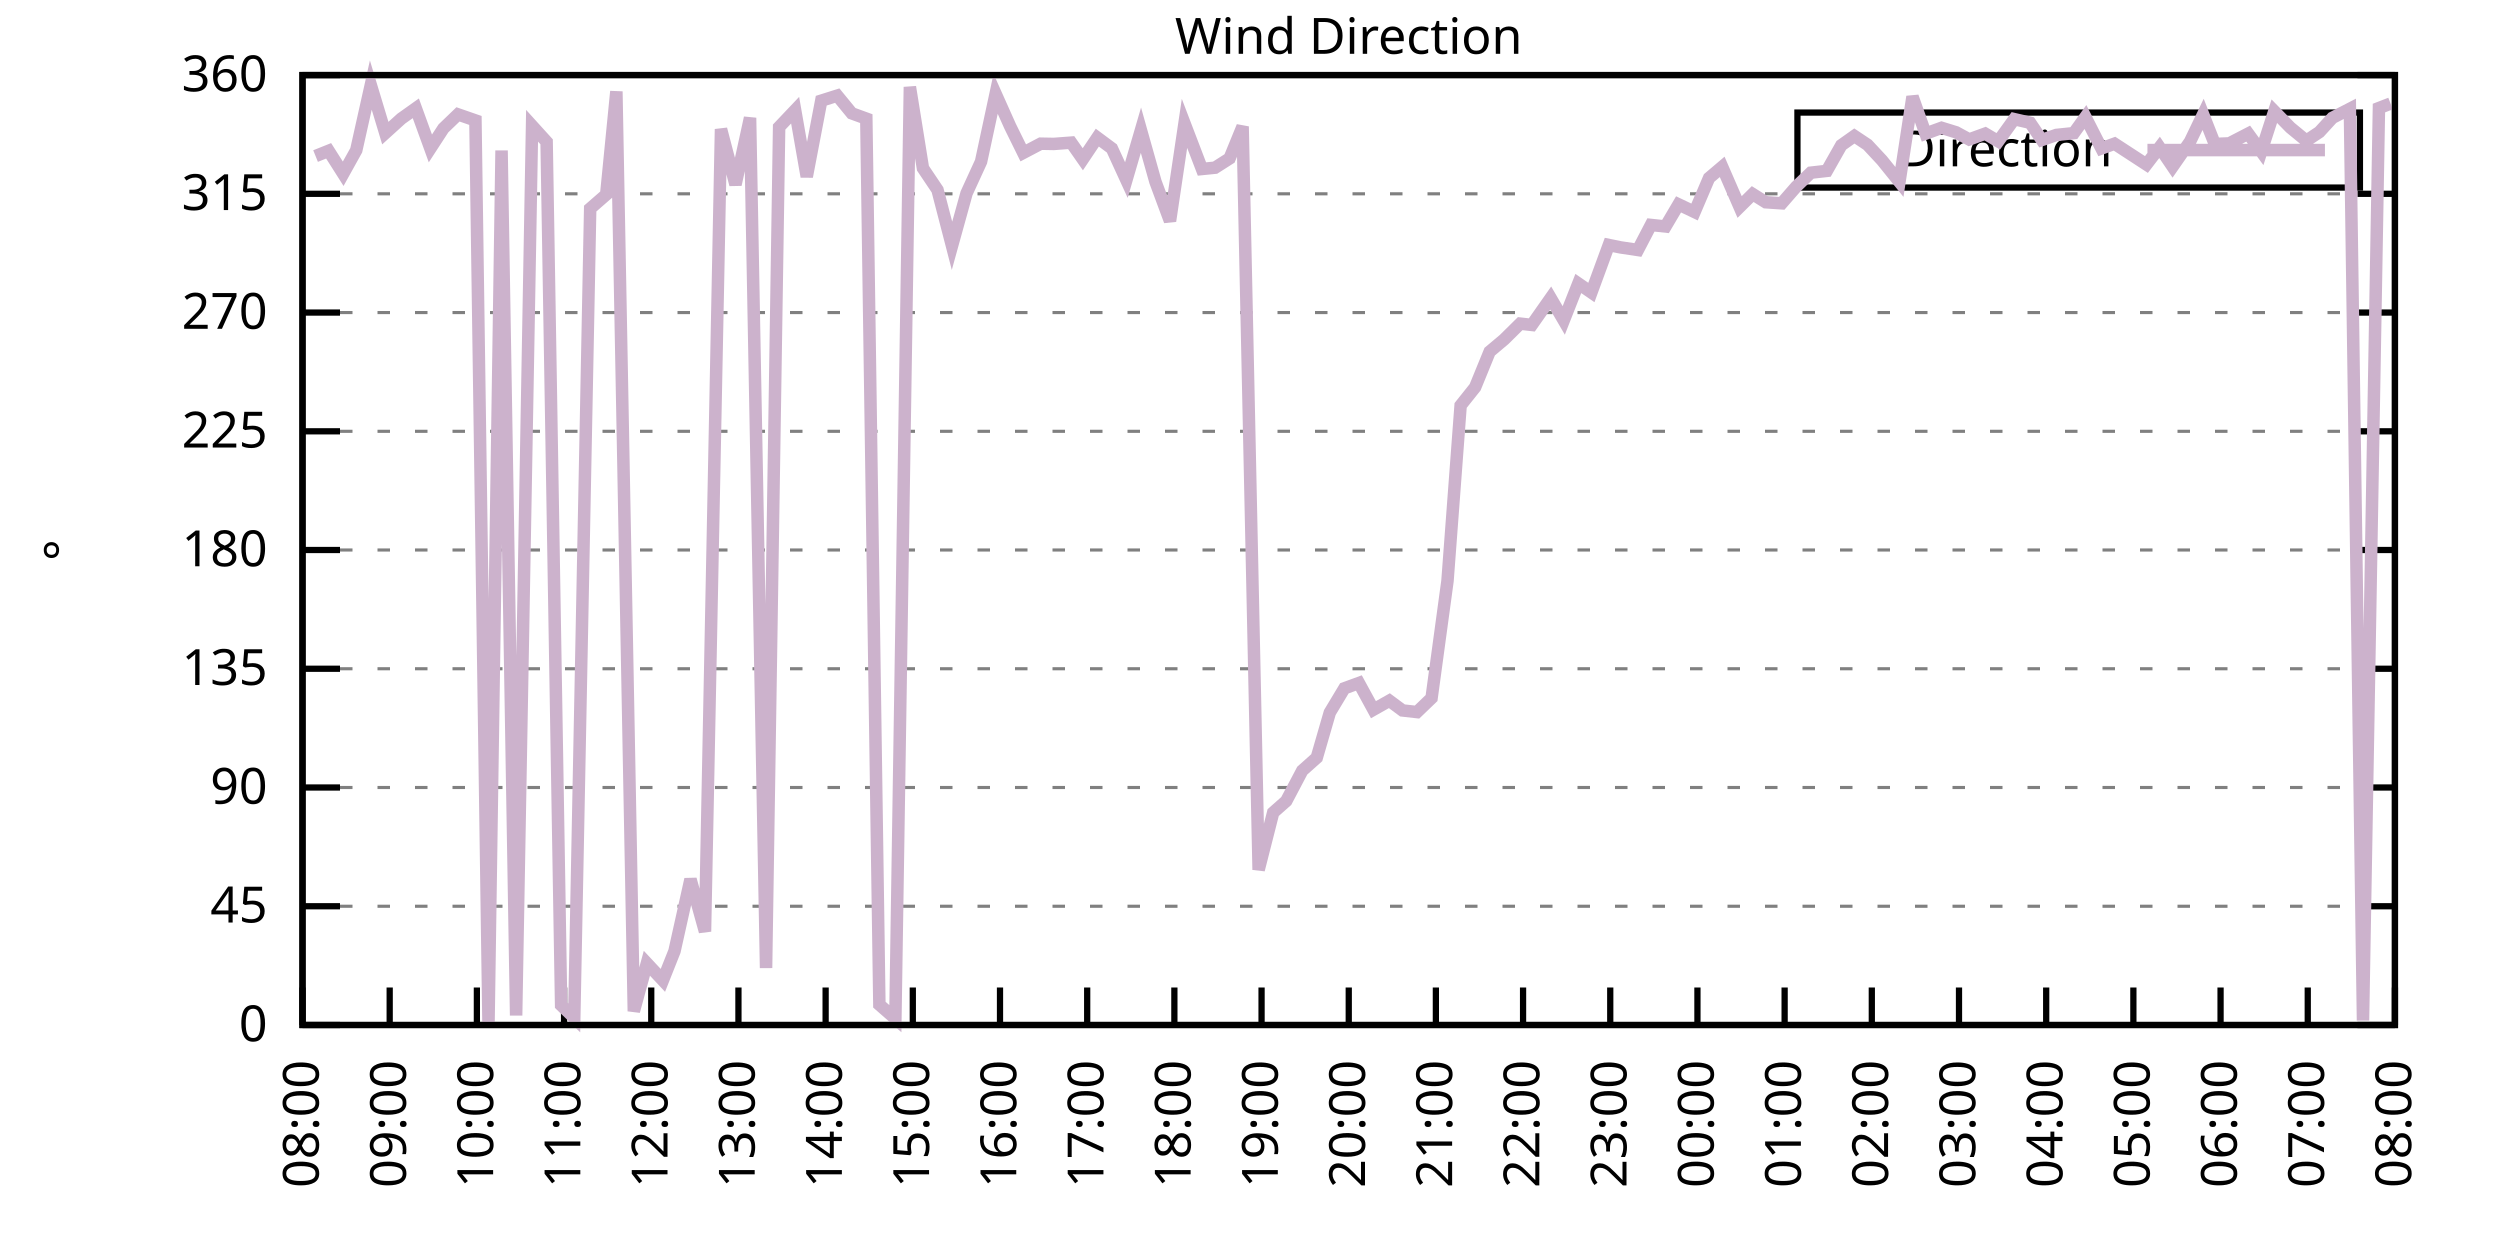
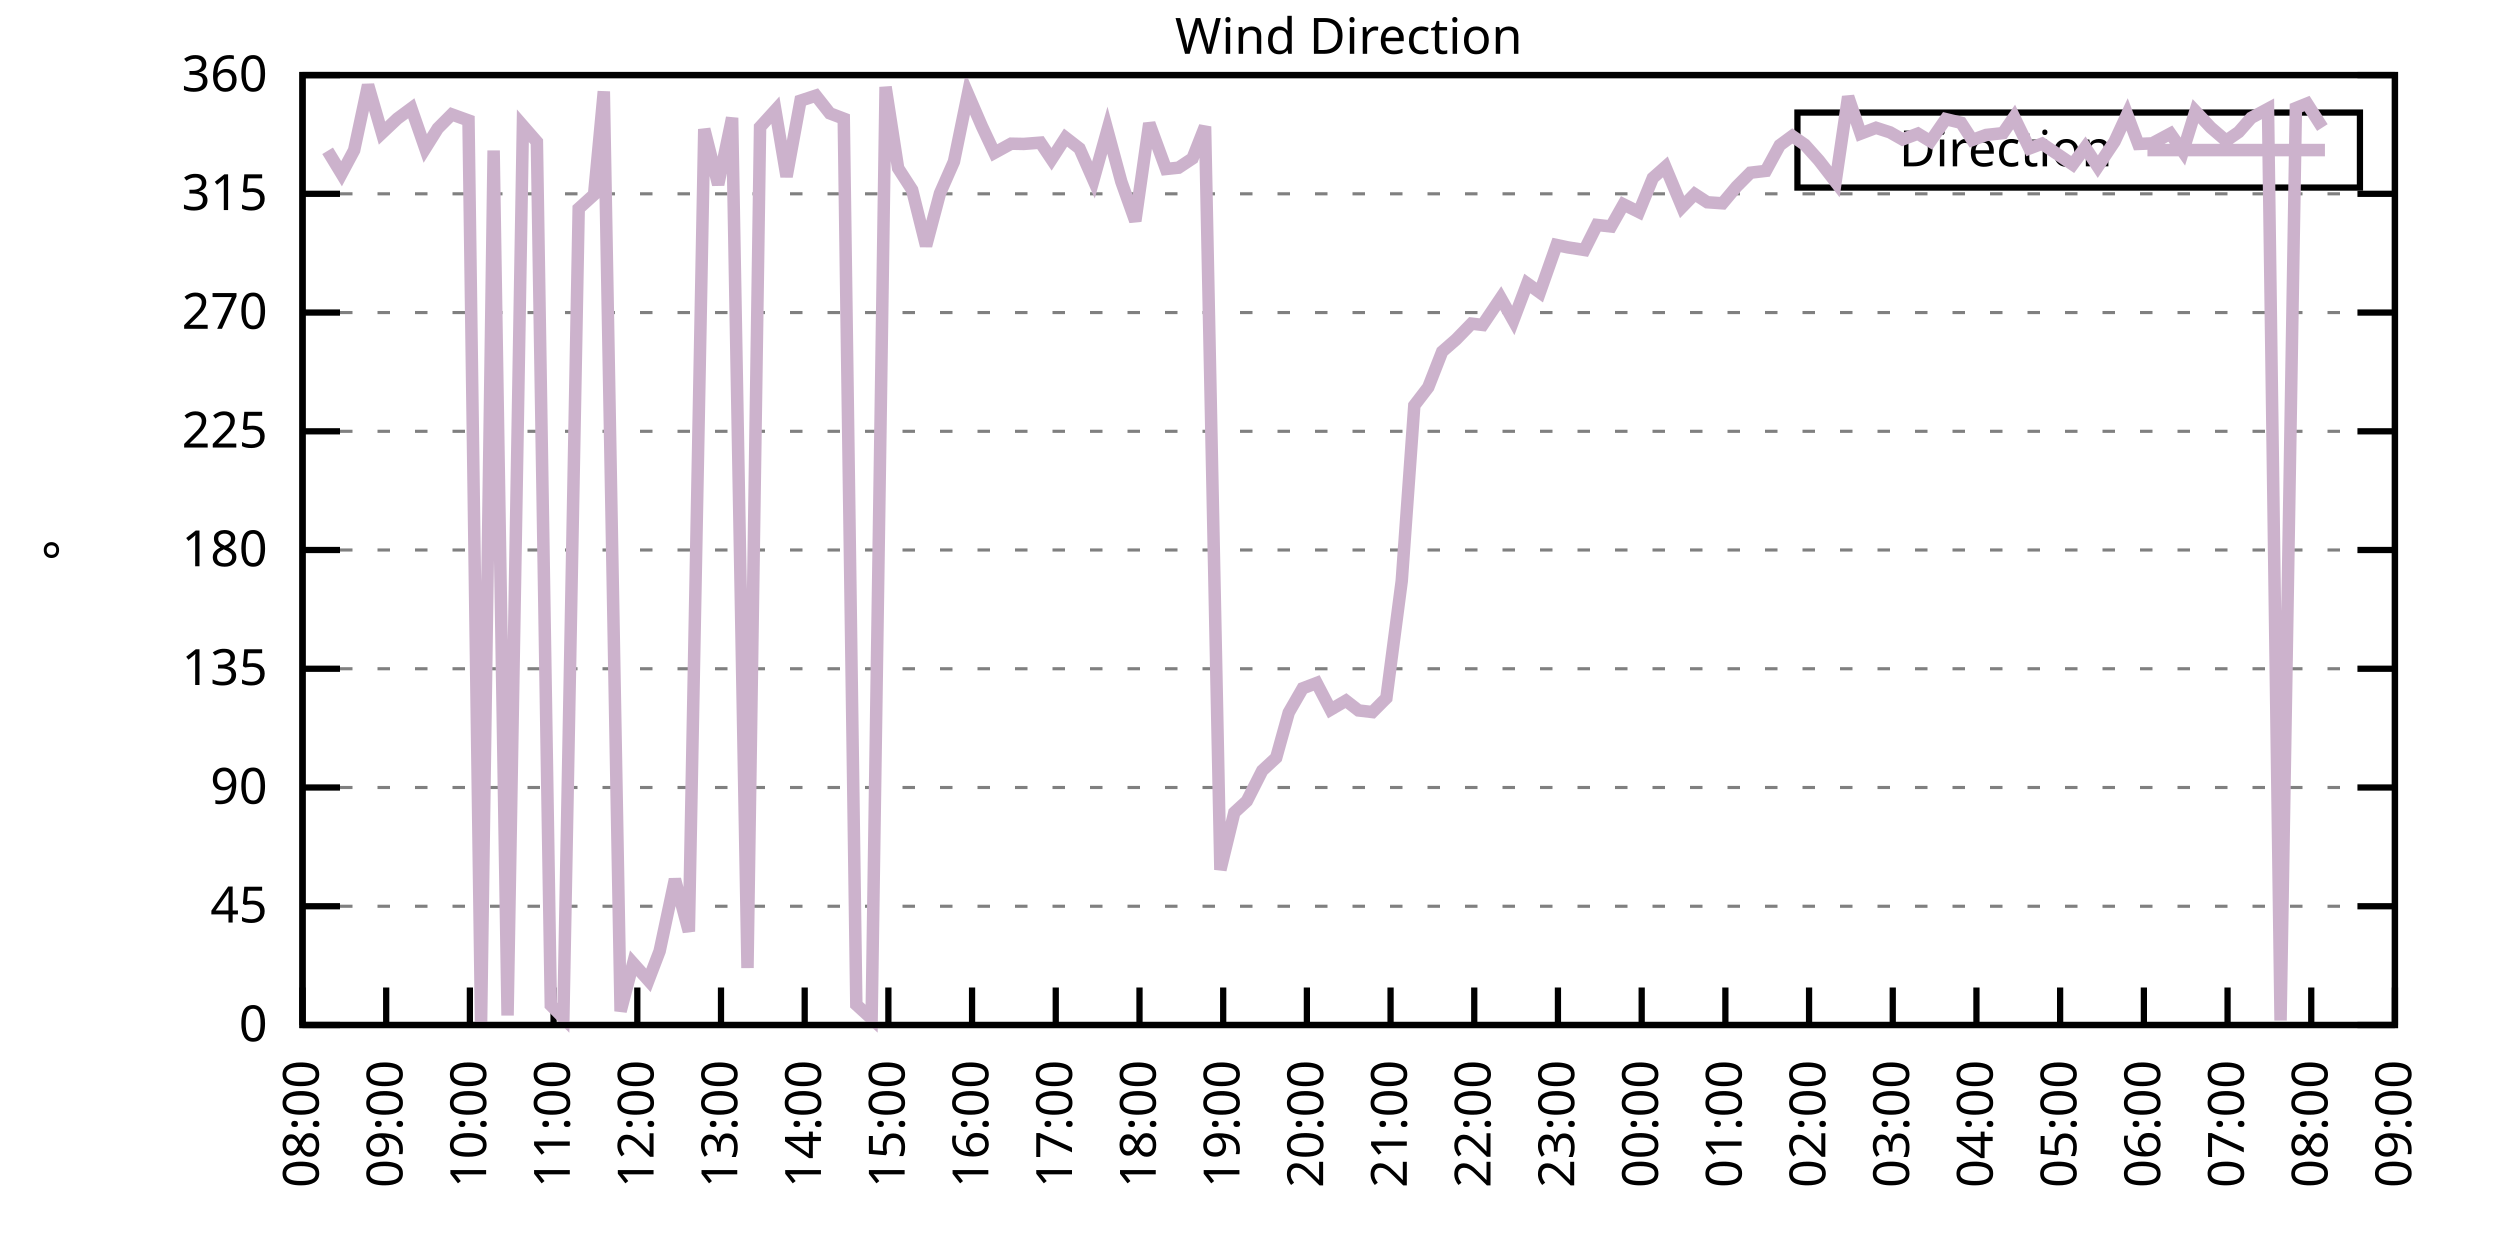
<svg xmlns="http://www.w3.org/2000/svg" xmlns:xlink="http://www.w3.org/1999/xlink" width="400" height="200" viewBox="0 0 400 200">
  <g id="gnuplot_canvas">
    <rect x="0" y="0" width="400" height="200" fill="none" />
    <defs>
      <circle id="gpDot" r="0.5" stroke-width="0.5" stroke="currentColor" />
      <path id="gpPt0" stroke-width="0.333" stroke="currentColor" d="M-1,0 h2 M0,-1 v2" />
      <path id="gpPt1" stroke-width="0.333" stroke="currentColor" d="M-1,-1 L1,1 M1,-1 L-1,1" />
      <path id="gpPt2" stroke-width="0.333" stroke="currentColor" d="M-1,0 L1,0 M0,-1 L0,1 M-1,-1 L1,1 M-1,1 L1,-1" />
      <rect id="gpPt3" stroke-width="0.333" stroke="currentColor" x="-1" y="-1" width="2" height="2" />
      <rect id="gpPt4" stroke-width="0.333" stroke="currentColor" fill="currentColor" x="-1" y="-1" width="2" height="2" />
      <circle id="gpPt5" stroke-width="0.333" stroke="currentColor" cx="0" cy="0" r="1" />
      <use xlink:href="#gpPt5" id="gpPt6" fill="currentColor" stroke="none" />
      <path id="gpPt7" stroke-width="0.333" stroke="currentColor" d="M0,-1.33 L-1.33,0.67 L1.33,0.67 z" />
      <use xlink:href="#gpPt7" id="gpPt8" fill="currentColor" stroke="none" />
      <use xlink:href="#gpPt7" id="gpPt9" stroke="currentColor" transform="rotate(180)" />
      <use xlink:href="#gpPt9" id="gpPt10" fill="currentColor" stroke="none" />
      <use xlink:href="#gpPt3" id="gpPt11" stroke="currentColor" transform="rotate(45)" />
      <use xlink:href="#gpPt11" id="gpPt12" fill="currentColor" stroke="none" />
      <path id="gpPt13" stroke-width="0.333" stroke="currentColor" d="M0,1.330 L1.265,0.411 L0.782,-1.067 L-0.782,-1.076 L-1.265,0.411 z" />
      <use xlink:href="#gpPt13" id="gpPt14" fill="currentColor" stroke="none" />
      <filter id="textbox" filterUnits="objectBoundingBox" x="0" y="0" height="1" width="1">
        <feFlood flood-color="white" flood-opacity="1" result="bgnd" />
        <feComposite in="SourceGraphic" in2="bgnd" operator="atop" />
      </filter>
      <filter id="greybox" filterUnits="objectBoundingBox" x="0" y="0" height="1" width="1">
        <feFlood flood-color="lightgrey" flood-opacity="1" result="grey" />
        <feComposite in="SourceGraphic" in2="grey" operator="atop" />
      </filter>
    </defs>
    <g fill="none" color="white" stroke="currentColor" stroke-width="1.00" stroke-linecap="butt" stroke-linejoin="miter">
</g>
    <g fill="none" color="black" stroke="currentColor" stroke-width="1.00" stroke-linecap="butt" stroke-linejoin="miter">
      <g stroke="none" shape-rendering="crispEdges">
        <polygon fill="rgb(255, 255, 255)" points="48.40,164.00 383.18,164.00 383.18,12.02 48.40,12.02 " />
      </g>
    </g>
    <g fill="none" color="black" stroke="currentColor" stroke-width="1.00" stroke-linecap="butt" stroke-linejoin="miter">
</g>
    <g fill="none" color="black" stroke="black" stroke-width="0.50" stroke-linecap="butt" stroke-linejoin="miter">
</g>
    <g fill="none" color="gray" stroke="currentColor" stroke-width="0.50" stroke-linecap="butt" stroke-linejoin="miter">
      <path stroke="gray" stroke-dasharray="2,4" class="gridline" d="M48.40,164.00 L383.19,164.00  " />
    </g>
    <g fill="none" color="gray" stroke="gray" stroke-width="1.00" stroke-linecap="butt" stroke-linejoin="miter">
</g>
    <g fill="none" color="black" stroke="currentColor" stroke-width="1.00" stroke-linecap="butt" stroke-linejoin="miter">
      <path stroke="black" d="M48.40,164.00 L54.40,164.00 M383.19,164.00 L377.19,164.00  " />
      <g transform="translate(42.80,166.60)" stroke="none" fill="black" font-family="Sans" font-size="8.00" text-anchor="end">
        <text>
          <tspan font-family="Sans"> 0</tspan>
        </text>
      </g>
    </g>
    <g fill="none" color="black" stroke="currentColor" stroke-width="1.00" stroke-linecap="butt" stroke-linejoin="miter">
</g>
    <g fill="none" color="black" stroke="black" stroke-width="0.50" stroke-linecap="butt" stroke-linejoin="miter">
</g>
    <g fill="none" color="gray" stroke="currentColor" stroke-width="0.50" stroke-linecap="butt" stroke-linejoin="miter">
      <path stroke="gray" stroke-dasharray="2,4" class="gridline" d="M48.40,145.00 L383.19,145.00  " />
    </g>
    <g fill="none" color="gray" stroke="gray" stroke-width="1.00" stroke-linecap="butt" stroke-linejoin="miter">
</g>
    <g fill="none" color="black" stroke="currentColor" stroke-width="1.00" stroke-linecap="butt" stroke-linejoin="miter">
      <path stroke="black" d="M48.40,145.00 L54.40,145.00 M383.19,145.00 L377.19,145.00  " />
      <g transform="translate(42.80,147.60)" stroke="none" fill="black" font-family="Sans" font-size="8.00" text-anchor="end">
        <text>
          <tspan font-family="Sans"> 45</tspan>
        </text>
      </g>
    </g>
    <g fill="none" color="black" stroke="currentColor" stroke-width="1.00" stroke-linecap="butt" stroke-linejoin="miter">
</g>
    <g fill="none" color="black" stroke="black" stroke-width="0.50" stroke-linecap="butt" stroke-linejoin="miter">
</g>
    <g fill="none" color="gray" stroke="currentColor" stroke-width="0.50" stroke-linecap="butt" stroke-linejoin="miter">
      <path stroke="gray" stroke-dasharray="2,4" class="gridline" d="M48.40,126.00 L383.19,126.00  " />
    </g>
    <g fill="none" color="gray" stroke="gray" stroke-width="1.00" stroke-linecap="butt" stroke-linejoin="miter">
</g>
    <g fill="none" color="black" stroke="currentColor" stroke-width="1.00" stroke-linecap="butt" stroke-linejoin="miter">
      <path stroke="black" d="M48.40,126.00 L54.40,126.00 M383.19,126.00 L377.19,126.00  " />
      <g transform="translate(42.80,128.60)" stroke="none" fill="black" font-family="Sans" font-size="8.00" text-anchor="end">
        <text>
          <tspan font-family="Sans"> 90</tspan>
        </text>
      </g>
    </g>
    <g fill="none" color="black" stroke="currentColor" stroke-width="1.00" stroke-linecap="butt" stroke-linejoin="miter">
</g>
    <g fill="none" color="black" stroke="black" stroke-width="0.50" stroke-linecap="butt" stroke-linejoin="miter">
</g>
    <g fill="none" color="gray" stroke="currentColor" stroke-width="0.50" stroke-linecap="butt" stroke-linejoin="miter">
      <path stroke="gray" stroke-dasharray="2,4" class="gridline" d="M48.40,107.00 L383.19,107.00  " />
    </g>
    <g fill="none" color="gray" stroke="gray" stroke-width="1.00" stroke-linecap="butt" stroke-linejoin="miter">
</g>
    <g fill="none" color="black" stroke="currentColor" stroke-width="1.00" stroke-linecap="butt" stroke-linejoin="miter">
      <path stroke="black" d="M48.40,107.00 L54.40,107.00 M383.19,107.00 L377.19,107.00  " />
      <g transform="translate(42.80,109.60)" stroke="none" fill="black" font-family="Sans" font-size="8.00" text-anchor="end">
        <text>
          <tspan font-family="Sans"> 135</tspan>
        </text>
      </g>
    </g>
    <g fill="none" color="black" stroke="currentColor" stroke-width="1.00" stroke-linecap="butt" stroke-linejoin="miter">
</g>
    <g fill="none" color="black" stroke="black" stroke-width="0.50" stroke-linecap="butt" stroke-linejoin="miter">
</g>
    <g fill="none" color="gray" stroke="currentColor" stroke-width="0.50" stroke-linecap="butt" stroke-linejoin="miter">
      <path stroke="gray" stroke-dasharray="2,4" class="gridline" d="M48.40,88.00 L383.19,88.00  " />
    </g>
    <g fill="none" color="gray" stroke="gray" stroke-width="1.00" stroke-linecap="butt" stroke-linejoin="miter">
</g>
    <g fill="none" color="black" stroke="currentColor" stroke-width="1.00" stroke-linecap="butt" stroke-linejoin="miter">
      <path stroke="black" d="M48.40,88.00 L54.40,88.00 M383.19,88.00 L377.19,88.00  " />
      <g transform="translate(42.80,90.60)" stroke="none" fill="black" font-family="Sans" font-size="8.00" text-anchor="end">
        <text>
          <tspan font-family="Sans"> 180</tspan>
        </text>
      </g>
    </g>
    <g fill="none" color="black" stroke="currentColor" stroke-width="1.00" stroke-linecap="butt" stroke-linejoin="miter">
</g>
    <g fill="none" color="black" stroke="black" stroke-width="0.50" stroke-linecap="butt" stroke-linejoin="miter">
</g>
    <g fill="none" color="gray" stroke="currentColor" stroke-width="0.50" stroke-linecap="butt" stroke-linejoin="miter">
      <path stroke="gray" stroke-dasharray="2,4" class="gridline" d="M48.40,69.01 L383.19,69.01  " />
    </g>
    <g fill="none" color="gray" stroke="gray" stroke-width="1.00" stroke-linecap="butt" stroke-linejoin="miter">
</g>
    <g fill="none" color="black" stroke="currentColor" stroke-width="1.00" stroke-linecap="butt" stroke-linejoin="miter">
      <path stroke="black" d="M48.40,69.01 L54.40,69.01 M383.19,69.01 L377.19,69.01  " />
      <g transform="translate(42.80,71.61)" stroke="none" fill="black" font-family="Sans" font-size="8.00" text-anchor="end">
        <text>
          <tspan font-family="Sans"> 225</tspan>
        </text>
      </g>
    </g>
    <g fill="none" color="black" stroke="currentColor" stroke-width="1.00" stroke-linecap="butt" stroke-linejoin="miter">
</g>
    <g fill="none" color="black" stroke="black" stroke-width="0.50" stroke-linecap="butt" stroke-linejoin="miter">
</g>
    <g fill="none" color="gray" stroke="currentColor" stroke-width="0.50" stroke-linecap="butt" stroke-linejoin="miter">
      <path stroke="gray" stroke-dasharray="2,4" class="gridline" d="M48.40,50.01 L383.19,50.01  " />
    </g>
    <g fill="none" color="gray" stroke="gray" stroke-width="1.00" stroke-linecap="butt" stroke-linejoin="miter">
</g>
    <g fill="none" color="black" stroke="currentColor" stroke-width="1.00" stroke-linecap="butt" stroke-linejoin="miter">
      <path stroke="black" d="M48.40,50.01 L54.40,50.01 M383.19,50.01 L377.19,50.01  " />
      <g transform="translate(42.80,52.61)" stroke="none" fill="black" font-family="Sans" font-size="8.00" text-anchor="end">
        <text>
          <tspan font-family="Sans"> 270</tspan>
        </text>
      </g>
    </g>
    <g fill="none" color="black" stroke="currentColor" stroke-width="1.00" stroke-linecap="butt" stroke-linejoin="miter">
</g>
    <g fill="none" color="black" stroke="black" stroke-width="0.50" stroke-linecap="butt" stroke-linejoin="miter">
</g>
    <g fill="none" color="gray" stroke="currentColor" stroke-width="0.50" stroke-linecap="butt" stroke-linejoin="miter">
      <path stroke="gray" stroke-dasharray="2,4" class="gridline" d="M48.40,31.01 L383.19,31.01  " />
    </g>
    <g fill="none" color="gray" stroke="gray" stroke-width="1.00" stroke-linecap="butt" stroke-linejoin="miter">
</g>
    <g fill="none" color="black" stroke="currentColor" stroke-width="1.00" stroke-linecap="butt" stroke-linejoin="miter">
      <path stroke="black" d="M48.40,31.01 L54.40,31.01 M383.19,31.01 L377.19,31.01  " />
      <g transform="translate(42.80,33.61)" stroke="none" fill="black" font-family="Sans" font-size="8.00" text-anchor="end">
        <text>
          <tspan font-family="Sans"> 315</tspan>
        </text>
      </g>
    </g>
    <g fill="none" color="black" stroke="currentColor" stroke-width="1.00" stroke-linecap="butt" stroke-linejoin="miter">
</g>
    <g fill="none" color="black" stroke="black" stroke-width="0.50" stroke-linecap="butt" stroke-linejoin="miter">
</g>
    <g fill="none" color="gray" stroke="currentColor" stroke-width="0.50" stroke-linecap="butt" stroke-linejoin="miter">
      <path stroke="gray" stroke-dasharray="2,4" class="gridline" d="M48.40,12.01 L383.19,12.01  " />
    </g>
    <g fill="none" color="gray" stroke="gray" stroke-width="1.00" stroke-linecap="butt" stroke-linejoin="miter">
</g>
    <g fill="none" color="black" stroke="currentColor" stroke-width="1.00" stroke-linecap="butt" stroke-linejoin="miter">
      <path stroke="black" d="M48.40,12.01 L54.40,12.01 M383.19,12.01 L377.19,12.01  " />
      <g transform="translate(42.80,14.61)" stroke="none" fill="black" font-family="Sans" font-size="8.00" text-anchor="end">
        <text>
          <tspan font-family="Sans"> 360</tspan>
        </text>
      </g>
    </g>
    <g fill="none" color="black" stroke="currentColor" stroke-width="1.00" stroke-linecap="butt" stroke-linejoin="miter">
      <path stroke="black" d="M48.40,164.00 L48.40,158.00  " />
      <g transform="translate(51.00,169.60) rotate(270.00)" stroke="none" fill="black" font-family="Sans" font-size="8.00" text-anchor="end">
        <text>
          <tspan font-family="Sans">08:00</tspan>
        </text>
      </g>
    </g>
    <g fill="none" color="black" stroke="currentColor" stroke-width="1.00" stroke-linecap="butt" stroke-linejoin="miter">
-       <path stroke="black" d="M62.35,164.00 L62.35,158.00  " />
-       <g transform="translate(64.95,169.60) rotate(270.00)" stroke="none" fill="black" font-family="Sans" font-size="8.00" text-anchor="end">
+       <path stroke="black" d="M61.79,164.00 L61.79,158.00  " />
+       <g transform="translate(64.39,169.60) rotate(270.00)" stroke="none" fill="black" font-family="Sans" font-size="8.00" text-anchor="end">
        <text>
          <tspan font-family="Sans">09:00</tspan>
        </text>
      </g>
    </g>
    <g fill="none" color="black" stroke="currentColor" stroke-width="1.00" stroke-linecap="butt" stroke-linejoin="miter">
-       <path stroke="black" d="M76.30,164.00 L76.30,158.00  " />
-       <g transform="translate(78.90,169.60) rotate(270.00)" stroke="none" fill="black" font-family="Sans" font-size="8.00" text-anchor="end">
+       <path stroke="black" d="M75.18,164.00 L75.18,158.00  " />
+       <g transform="translate(77.78,169.60) rotate(270.00)" stroke="none" fill="black" font-family="Sans" font-size="8.00" text-anchor="end">
        <text>
          <tspan font-family="Sans">10:00</tspan>
        </text>
      </g>
    </g>
    <g fill="none" color="black" stroke="currentColor" stroke-width="1.00" stroke-linecap="butt" stroke-linejoin="miter">
-       <path stroke="black" d="M90.25,164.00 L90.25,158.00  " />
-       <g transform="translate(92.85,169.60) rotate(270.00)" stroke="none" fill="black" font-family="Sans" font-size="8.00" text-anchor="end">
+       <path stroke="black" d="M88.57,164.00 L88.57,158.00  " />
+       <g transform="translate(91.17,169.60) rotate(270.00)" stroke="none" fill="black" font-family="Sans" font-size="8.00" text-anchor="end">
        <text>
          <tspan font-family="Sans">11:00</tspan>
        </text>
      </g>
    </g>
    <g fill="none" color="black" stroke="currentColor" stroke-width="1.00" stroke-linecap="butt" stroke-linejoin="miter">
-       <path stroke="black" d="M104.20,164.00 L104.20,158.00  " />
-       <g transform="translate(106.80,169.60) rotate(270.00)" stroke="none" fill="black" font-family="Sans" font-size="8.00" text-anchor="end">
+       <path stroke="black" d="M101.97,164.00 L101.97,158.00  " />
+       <g transform="translate(104.57,169.60) rotate(270.00)" stroke="none" fill="black" font-family="Sans" font-size="8.00" text-anchor="end">
        <text>
          <tspan font-family="Sans">12:00</tspan>
        </text>
      </g>
    </g>
    <g fill="none" color="black" stroke="currentColor" stroke-width="1.00" stroke-linecap="butt" stroke-linejoin="miter">
-       <path stroke="black" d="M118.15,164.00 L118.15,158.00  " />
-       <g transform="translate(120.75,169.60) rotate(270.00)" stroke="none" fill="black" font-family="Sans" font-size="8.00" text-anchor="end">
+       <path stroke="black" d="M115.36,164.00 L115.36,158.00  " />
+       <g transform="translate(117.96,169.60) rotate(270.00)" stroke="none" fill="black" font-family="Sans" font-size="8.00" text-anchor="end">
        <text>
          <tspan font-family="Sans">13:00</tspan>
        </text>
      </g>
    </g>
    <g fill="none" color="black" stroke="currentColor" stroke-width="1.00" stroke-linecap="butt" stroke-linejoin="miter">
-       <path stroke="black" d="M132.10,164.00 L132.10,158.00  " />
-       <g transform="translate(134.70,169.60) rotate(270.00)" stroke="none" fill="black" font-family="Sans" font-size="8.00" text-anchor="end">
+       <path stroke="black" d="M128.75,164.00 L128.75,158.00  " />
+       <g transform="translate(131.35,169.60) rotate(270.00)" stroke="none" fill="black" font-family="Sans" font-size="8.00" text-anchor="end">
        <text>
          <tspan font-family="Sans">14:00</tspan>
        </text>
      </g>
    </g>
    <g fill="none" color="black" stroke="currentColor" stroke-width="1.00" stroke-linecap="butt" stroke-linejoin="miter">
-       <path stroke="black" d="M146.05,164.00 L146.05,158.00  " />
-       <g transform="translate(148.65,169.60) rotate(270.00)" stroke="none" fill="black" font-family="Sans" font-size="8.00" text-anchor="end">
+       <path stroke="black" d="M142.14,164.00 L142.14,158.00  " />
+       <g transform="translate(144.74,169.60) rotate(270.00)" stroke="none" fill="black" font-family="Sans" font-size="8.00" text-anchor="end">
        <text>
          <tspan font-family="Sans">15:00</tspan>
        </text>
      </g>
    </g>
    <g fill="none" color="black" stroke="currentColor" stroke-width="1.00" stroke-linecap="butt" stroke-linejoin="miter">
-       <path stroke="black" d="M160.00,164.00 L160.00,158.00  " />
-       <g transform="translate(162.60,169.60) rotate(270.00)" stroke="none" fill="black" font-family="Sans" font-size="8.00" text-anchor="end">
+       <path stroke="black" d="M155.53,164.00 L155.53,158.00  " />
+       <g transform="translate(158.13,169.60) rotate(270.00)" stroke="none" fill="black" font-family="Sans" font-size="8.00" text-anchor="end">
        <text>
          <tspan font-family="Sans">16:00</tspan>
        </text>
      </g>
    </g>
    <g fill="none" color="black" stroke="currentColor" stroke-width="1.00" stroke-linecap="butt" stroke-linejoin="miter">
-       <path stroke="black" d="M173.95,164.00 L173.95,158.00  " />
-       <g transform="translate(176.55,169.60) rotate(270.00)" stroke="none" fill="black" font-family="Sans" font-size="8.00" text-anchor="end">
+       <path stroke="black" d="M168.92,164.00 L168.92,158.00  " />
+       <g transform="translate(171.52,169.60) rotate(270.00)" stroke="none" fill="black" font-family="Sans" font-size="8.00" text-anchor="end">
        <text>
          <tspan font-family="Sans">17:00</tspan>
        </text>
      </g>
    </g>
    <g fill="none" color="black" stroke="currentColor" stroke-width="1.00" stroke-linecap="butt" stroke-linejoin="miter">
-       <path stroke="black" d="M187.90,164.00 L187.90,158.00  " />
-       <g transform="translate(190.50,169.60) rotate(270.00)" stroke="none" fill="black" font-family="Sans" font-size="8.00" text-anchor="end">
+       <path stroke="black" d="M182.32,164.00 L182.32,158.00  " />
+       <g transform="translate(184.92,169.60) rotate(270.00)" stroke="none" fill="black" font-family="Sans" font-size="8.00" text-anchor="end">
        <text>
          <tspan font-family="Sans">18:00</tspan>
        </text>
      </g>
    </g>
    <g fill="none" color="black" stroke="currentColor" stroke-width="1.00" stroke-linecap="butt" stroke-linejoin="miter">
-       <path stroke="black" d="M201.85,164.00 L201.85,158.00  " />
-       <g transform="translate(204.45,169.60) rotate(270.00)" stroke="none" fill="black" font-family="Sans" font-size="8.00" text-anchor="end">
+       <path stroke="black" d="M195.71,164.00 L195.71,158.00  " />
+       <g transform="translate(198.31,169.60) rotate(270.00)" stroke="none" fill="black" font-family="Sans" font-size="8.00" text-anchor="end">
        <text>
          <tspan font-family="Sans">19:00</tspan>
        </text>
      </g>
    </g>
    <g fill="none" color="black" stroke="currentColor" stroke-width="1.00" stroke-linecap="butt" stroke-linejoin="miter">
-       <path stroke="black" d="M215.80,164.00 L215.80,158.00  " />
-       <g transform="translate(218.40,169.60) rotate(270.00)" stroke="none" fill="black" font-family="Sans" font-size="8.00" text-anchor="end">
+       <path stroke="black" d="M209.10,164.00 L209.10,158.00  " />
+       <g transform="translate(211.70,169.60) rotate(270.00)" stroke="none" fill="black" font-family="Sans" font-size="8.00" text-anchor="end">
        <text>
          <tspan font-family="Sans">20:00</tspan>
        </text>
      </g>
    </g>
    <g fill="none" color="black" stroke="currentColor" stroke-width="1.00" stroke-linecap="butt" stroke-linejoin="miter">
-       <path stroke="black" d="M229.74,164.00 L229.74,158.00  " />
-       <g transform="translate(232.34,169.60) rotate(270.00)" stroke="none" fill="black" font-family="Sans" font-size="8.00" text-anchor="end">
+       <path stroke="black" d="M222.49,164.00 L222.49,158.00  " />
+       <g transform="translate(225.09,169.60) rotate(270.00)" stroke="none" fill="black" font-family="Sans" font-size="8.00" text-anchor="end">
        <text>
          <tspan font-family="Sans">21:00</tspan>
        </text>
      </g>
    </g>
    <g fill="none" color="black" stroke="currentColor" stroke-width="1.00" stroke-linecap="butt" stroke-linejoin="miter">
-       <path stroke="black" d="M243.69,164.00 L243.69,158.00  " />
-       <g transform="translate(246.29,169.60) rotate(270.00)" stroke="none" fill="black" font-family="Sans" font-size="8.00" text-anchor="end">
+       <path stroke="black" d="M235.88,164.00 L235.88,158.00  " />
+       <g transform="translate(238.48,169.60) rotate(270.00)" stroke="none" fill="black" font-family="Sans" font-size="8.00" text-anchor="end">
        <text>
          <tspan font-family="Sans">22:00</tspan>
        </text>
      </g>
    </g>
    <g fill="none" color="black" stroke="currentColor" stroke-width="1.00" stroke-linecap="butt" stroke-linejoin="miter">
-       <path stroke="black" d="M257.64,164.00 L257.64,158.00  " />
-       <g transform="translate(260.24,169.60) rotate(270.00)" stroke="none" fill="black" font-family="Sans" font-size="8.00" text-anchor="end">
+       <path stroke="black" d="M249.27,164.00 L249.27,158.00  " />
+       <g transform="translate(251.87,169.60) rotate(270.00)" stroke="none" fill="black" font-family="Sans" font-size="8.00" text-anchor="end">
        <text>
          <tspan font-family="Sans">23:00</tspan>
        </text>
      </g>
    </g>
    <g fill="none" color="black" stroke="currentColor" stroke-width="1.00" stroke-linecap="butt" stroke-linejoin="miter">
-       <path stroke="black" d="M271.59,164.00 L271.59,158.00  " />
-       <g transform="translate(274.19,169.60) rotate(270.00)" stroke="none" fill="black" font-family="Sans" font-size="8.00" text-anchor="end">
+       <path stroke="black" d="M262.67,164.00 L262.67,158.00  " />
+       <g transform="translate(265.27,169.60) rotate(270.00)" stroke="none" fill="black" font-family="Sans" font-size="8.00" text-anchor="end">
        <text>
          <tspan font-family="Sans">00:00</tspan>
        </text>
      </g>
    </g>
    <g fill="none" color="black" stroke="currentColor" stroke-width="1.00" stroke-linecap="butt" stroke-linejoin="miter">
-       <path stroke="black" d="M285.54,164.00 L285.54,158.00  " />
-       <g transform="translate(288.14,169.60) rotate(270.00)" stroke="none" fill="black" font-family="Sans" font-size="8.00" text-anchor="end">
+       <path stroke="black" d="M276.06,164.00 L276.06,158.00  " />
+       <g transform="translate(278.66,169.60) rotate(270.00)" stroke="none" fill="black" font-family="Sans" font-size="8.00" text-anchor="end">
        <text>
          <tspan font-family="Sans">01:00</tspan>
        </text>
      </g>
    </g>
    <g fill="none" color="black" stroke="currentColor" stroke-width="1.00" stroke-linecap="butt" stroke-linejoin="miter">
-       <path stroke="black" d="M299.49,164.00 L299.49,158.00  " />
-       <g transform="translate(302.09,169.60) rotate(270.00)" stroke="none" fill="black" font-family="Sans" font-size="8.00" text-anchor="end">
+       <path stroke="black" d="M289.45,164.00 L289.45,158.00  " />
+       <g transform="translate(292.05,169.60) rotate(270.00)" stroke="none" fill="black" font-family="Sans" font-size="8.00" text-anchor="end">
        <text>
          <tspan font-family="Sans">02:00</tspan>
        </text>
      </g>
    </g>
    <g fill="none" color="black" stroke="currentColor" stroke-width="1.00" stroke-linecap="butt" stroke-linejoin="miter">
-       <path stroke="black" d="M313.44,164.00 L313.44,158.00  " />
-       <g transform="translate(316.04,169.60) rotate(270.00)" stroke="none" fill="black" font-family="Sans" font-size="8.00" text-anchor="end">
+       <path stroke="black" d="M302.84,164.00 L302.84,158.00  " />
+       <g transform="translate(305.44,169.60) rotate(270.00)" stroke="none" fill="black" font-family="Sans" font-size="8.00" text-anchor="end">
        <text>
          <tspan font-family="Sans">03:00</tspan>
        </text>
      </g>
    </g>
    <g fill="none" color="black" stroke="currentColor" stroke-width="1.00" stroke-linecap="butt" stroke-linejoin="miter">
-       <path stroke="black" d="M327.39,164.00 L327.39,158.00  " />
-       <g transform="translate(329.99,169.60) rotate(270.00)" stroke="none" fill="black" font-family="Sans" font-size="8.00" text-anchor="end">
+       <path stroke="black" d="M316.23,164.00 L316.23,158.00  " />
+       <g transform="translate(318.83,169.60) rotate(270.00)" stroke="none" fill="black" font-family="Sans" font-size="8.00" text-anchor="end">
        <text>
          <tspan font-family="Sans">04:00</tspan>
        </text>
      </g>
    </g>
    <g fill="none" color="black" stroke="currentColor" stroke-width="1.00" stroke-linecap="butt" stroke-linejoin="miter">
-       <path stroke="black" d="M341.34,164.00 L341.34,158.00  " />
-       <g transform="translate(343.94,169.60) rotate(270.00)" stroke="none" fill="black" font-family="Sans" font-size="8.00" text-anchor="end">
+       <path stroke="black" d="M329.62,164.00 L329.62,158.00  " />
+       <g transform="translate(332.22,169.60) rotate(270.00)" stroke="none" fill="black" font-family="Sans" font-size="8.00" text-anchor="end">
        <text>
          <tspan font-family="Sans">05:00</tspan>
        </text>
      </g>
    </g>
    <g fill="none" color="black" stroke="currentColor" stroke-width="1.00" stroke-linecap="butt" stroke-linejoin="miter">
-       <path stroke="black" d="M355.29,164.00 L355.29,158.00  " />
-       <g transform="translate(357.89,169.60) rotate(270.00)" stroke="none" fill="black" font-family="Sans" font-size="8.00" text-anchor="end">
+       <path stroke="black" d="M343.02,164.00 L343.02,158.00  " />
+       <g transform="translate(345.62,169.60) rotate(270.00)" stroke="none" fill="black" font-family="Sans" font-size="8.00" text-anchor="end">
        <text>
          <tspan font-family="Sans">06:00</tspan>
        </text>
      </g>
    </g>
    <g fill="none" color="black" stroke="currentColor" stroke-width="1.00" stroke-linecap="butt" stroke-linejoin="miter">
-       <path stroke="black" d="M369.24,164.00 L369.24,158.00  " />
-       <g transform="translate(371.84,169.60) rotate(270.00)" stroke="none" fill="black" font-family="Sans" font-size="8.00" text-anchor="end">
+       <path stroke="black" d="M356.41,164.00 L356.41,158.00  " />
+       <g transform="translate(359.01,169.60) rotate(270.00)" stroke="none" fill="black" font-family="Sans" font-size="8.00" text-anchor="end">
        <text>
          <tspan font-family="Sans">07:00</tspan>
+         </text>
+       </g>
+     </g>
+     <g fill="none" color="black" stroke="currentColor" stroke-width="1.00" stroke-linecap="butt" stroke-linejoin="miter">
+       <path stroke="black" d="M369.80,164.00 L369.80,158.00  " />
+       <g transform="translate(372.40,169.60) rotate(270.00)" stroke="none" fill="black" font-family="Sans" font-size="8.00" text-anchor="end">
+         <text>
+           <tspan font-family="Sans">08:00</tspan>
        </text>
      </g>
    </g>
    <g fill="none" color="black" stroke="currentColor" stroke-width="1.00" stroke-linecap="butt" stroke-linejoin="miter">
      <path stroke="black" d="M383.19,164.00 L383.19,158.00  " />
      <g transform="translate(385.79,169.60) rotate(270.00)" stroke="none" fill="black" font-family="Sans" font-size="8.00" text-anchor="end">
        <text>
-           <tspan font-family="Sans">08:00</tspan>
+           <tspan font-family="Sans">09:00</tspan>
        </text>
      </g>
    </g>
    <g fill="none" color="black" stroke="currentColor" stroke-width="1.00" stroke-linecap="butt" stroke-linejoin="miter">
</g>
    <g fill="none" color="black" stroke="currentColor" stroke-width="1.00" stroke-linecap="butt" stroke-linejoin="miter">
      <path stroke="black" d="M48.40,12.01 L48.40,164.00 L383.19,164.00 L383.19,12.01 L48.40,12.01 Z  " />
    </g>
    <g fill="none" color="black" stroke="currentColor" stroke-width="1.00" stroke-linecap="butt" stroke-linejoin="miter">
</g>
    <g fill="none" color="black" stroke="currentColor" stroke-width="1.00" stroke-linecap="butt" stroke-linejoin="miter">
      <path stroke="black" d="M287.59,30.01 L287.59,18.01 L377.59,18.01 L377.59,30.01 L287.59,30.01 Z  " />
    </g>
    <g id="Wind_direction_plot_1">
      <g fill="none" color="white" stroke="black" stroke-width="2.00" stroke-linecap="butt" stroke-linejoin="miter">
</g>
      <g fill="none" color="black" stroke="currentColor" stroke-width="2.00" stroke-linecap="butt" stroke-linejoin="miter">
        <g transform="translate(337.99,26.61)" stroke="none" fill="black" font-family="Sans" font-size="8.00" text-anchor="end">
          <text>
            <tspan font-family="Sans">Direction</tspan>
          </text>
        </g>
      </g>
      <g fill="none" color="black" stroke="currentColor" stroke-width="2.00" stroke-linecap="butt" stroke-linejoin="miter">
-         <path stroke="rgb(204, 178, 204)" d="M343.59,24.01 L371.99,24.01 M50.49,24.97 L52.58,24.13 L54.91,27.80 L57.00,24.04 L59.33,13.61 L61.65,21.30   L64.21,18.98 L66.53,17.33 L68.86,23.75 L70.95,20.54 L73.28,18.30 L76.07,19.27 L78.16,163.87 L80.25,24.08   L82.58,162.48 L85.13,20.12 L87.46,22.69 L89.78,160.83 L91.88,162.86 L94.43,33.37 L96.99,31.14 L98.62,14.63   L101.41,161.80 L103.50,154.12 L106.06,156.86 L107.92,152.18 L110.48,140.69 L112.80,149.05 L115.36,20.66 L117.68,29.53   L120.01,18.85 L122.57,154.88 L124.66,20.33 L127.22,17.63 L129.08,28.26 L131.40,16.11 L133.96,15.30 L136.28,18.13   L138.61,18.98 L140.70,160.75 L143.26,162.99 L145.58,13.91 L147.67,26.91 L150.00,30.38 L152.32,39.33 L154.65,30.92   L156.97,25.86 L159.30,15.01 L161.62,20.20 L163.72,24.46 L166.51,22.99 L168.60,23.03 L171.39,22.82 L173.25,25.48   L175.57,22.02 L177.90,23.75 L180.22,28.81 L182.55,20.83 L184.87,29.07 L187.20,35.36 L189.52,19.74 L192.31,27.04   L194.41,26.83 L196.73,25.35 L198.82,20.24 L201.38,139.17 L203.71,130.01 L205.80,128.16 L208.36,123.30 L210.68,121.23   L212.77,114.01 L215.10,110.13 L217.42,109.28 L219.75,113.55 L222.30,112.11 L224.40,113.67 L226.72,113.93 L229.05,111.69   L231.60,92.94 L233.70,64.87 L236.02,61.96 L238.35,56.26 L240.67,54.31 L243.23,51.78 L245.09,51.99 L248.11,47.69   L250.20,51.27 L252.53,45.36 L254.62,46.80 L257.41,39.20 L259.27,39.58 L262.06,40.00 L264.15,35.99 L266.48,36.24   L268.57,32.70 L271.13,33.92 L273.45,28.48 L275.55,26.70 L278.34,33.12 L280.43,31.05 L282.52,32.36 L285.08,32.53   L287.40,29.87 L289.73,27.63 L292.29,27.34 L294.61,23.24 L296.70,21.76 L298.80,23.16 L301.12,25.65 L303.91,29.11   L306.00,15.47 L308.09,21.38 L310.65,20.45 L312.98,21.17 L315.07,22.31 L317.63,21.38 L319.72,22.61 L322.28,19.06   L324.83,19.65 L326.69,22.40 L329.02,21.59 L331.81,21.30 L333.67,18.72 L336.23,23.75 L338.32,22.99 L343.43,26.32   L345.53,23.58 L347.62,26.66 L350.41,22.65 L352.50,18.30 L354.36,23.03 L356.69,22.94 L359.71,21.38 L361.80,24.25   L363.89,17.79 L366.45,20.41 L369.01,22.52 L371.10,21.13 L373.19,18.85 L375.98,17.41 L378.08,163.28 L380.63,17.29   L382.49,16.57  " />
+         <path stroke="rgb(204, 178, 204)" d="M343.59,24.01 L371.99,24.01 M52.42,24.13 L54.65,27.80 L56.66,24.04 L58.89,13.61 L61.12,21.30 L63.58,18.98   L65.81,17.33 L68.04,23.75 L70.05,20.54 L72.28,18.30 L74.96,19.27 L76.97,163.87 L78.98,24.08 L81.21,162.48   L83.66,20.12 L85.90,22.69 L88.13,160.83 L90.14,162.86 L92.59,33.37 L95.05,31.14 L96.61,14.63 L99.29,161.80   L101.30,154.12 L103.75,156.86 L105.54,152.18 L107.99,140.69 L110.22,149.05 L112.68,20.66 L114.91,29.53 L117.14,18.85   L119.60,154.88 L121.61,20.33 L124.06,17.63 L125.85,28.26 L128.08,16.11 L130.54,15.30 L132.77,18.13 L135.00,18.98   L137.01,160.75 L139.46,162.99 L141.69,13.91 L143.70,26.91 L145.94,30.38 L148.17,39.33 L150.40,30.92 L152.63,25.86   L154.86,15.01 L157.10,20.20 L159.10,24.46 L161.78,22.99 L163.79,23.03 L166.47,22.82 L168.25,25.48 L170.49,22.02   L172.72,23.75 L174.95,28.81 L177.18,20.83 L179.41,29.07 L181.65,35.36 L183.88,19.74 L186.56,27.04 L188.57,26.83   L190.80,25.35 L192.81,20.24 L195.26,139.17 L197.49,130.01 L199.50,128.16 L201.96,123.30 L204.19,121.23 L206.20,114.01   L208.43,110.13 L210.66,109.28 L212.89,113.55 L215.35,112.11 L217.36,113.67 L219.59,113.93 L221.82,111.69 L224.28,92.94   L226.29,64.87 L228.52,61.96 L230.75,56.26 L232.98,54.31 L235.44,51.78 L237.22,51.99 L240.12,47.69 L242.13,51.27   L244.36,45.36 L246.37,46.80 L249.05,39.20 L250.84,39.58 L253.51,40.00 L255.52,35.99 L257.76,36.24 L259.76,32.70   L262.22,33.92 L264.45,28.48 L266.46,26.70 L269.14,33.12 L271.15,31.05 L273.16,32.36 L275.61,32.53 L277.84,29.87   L280.07,27.63 L282.53,27.34 L284.76,23.24 L286.77,21.76 L288.78,23.16 L291.01,25.65 L293.69,29.11 L295.70,15.47   L297.71,21.38 L300.16,20.45 L302.39,21.17 L304.40,22.31 L306.86,21.38 L308.87,22.61 L311.32,19.06 L313.78,19.65   L315.56,22.40 L317.79,21.59 L320.47,21.30 L322.26,18.72 L324.71,23.75 L326.72,22.99 L331.63,26.32 L333.64,23.58   L335.65,26.66 L338.33,22.65 L340.34,18.30 L342.12,23.03 L344.35,22.94 L347.26,21.38 L349.26,24.25 L351.27,17.79   L353.73,20.41 L356.18,22.52 L358.19,21.13 L360.20,18.85 L362.88,17.41 L364.89,163.28 L367.34,17.29 L369.13,16.57   L371.58,20.41  " />
      </g>
    </g>
    <g fill="none" color="black" stroke="currentColor" stroke-width="2.00" stroke-linecap="butt" stroke-linejoin="miter">
</g>
    <g fill="none" color="black" stroke="black" stroke-width="1.00" stroke-linecap="butt" stroke-linejoin="miter">
</g>
    <g fill="none" color="black" stroke="currentColor" stroke-width="1.00" stroke-linecap="butt" stroke-linejoin="miter">
      <path stroke="black" d="M48.40,12.01 L48.40,164.00 L383.19,164.00 L383.19,12.01 L48.40,12.01 Z  " />
      <g transform="translate(12.80,88.01) rotate(270.00)" stroke="none" fill="black" font-family="Sans" font-size="8.00" text-anchor="middle">
        <text>
          <tspan font-family="Sans">°</tspan>
        </text>
      </g>
    </g>
    <g fill="none" color="black" stroke="currentColor" stroke-width="1.00" stroke-linecap="butt" stroke-linejoin="miter">
</g>
    <g fill="none" color="black" stroke="currentColor" stroke-width="1.00" stroke-linecap="butt" stroke-linejoin="miter">
      <g transform="translate(215.79,8.61)" stroke="none" fill="black" font-family="Sans" font-size="8.00" text-anchor="middle">
        <text>
          <tspan font-family="Sans">Wind Direction</tspan>
        </text>
      </g>
    </g>
    <g fill="none" color="black" stroke="currentColor" stroke-width="1.00" stroke-linecap="butt" stroke-linejoin="miter">
</g>
  </g>
</svg>
